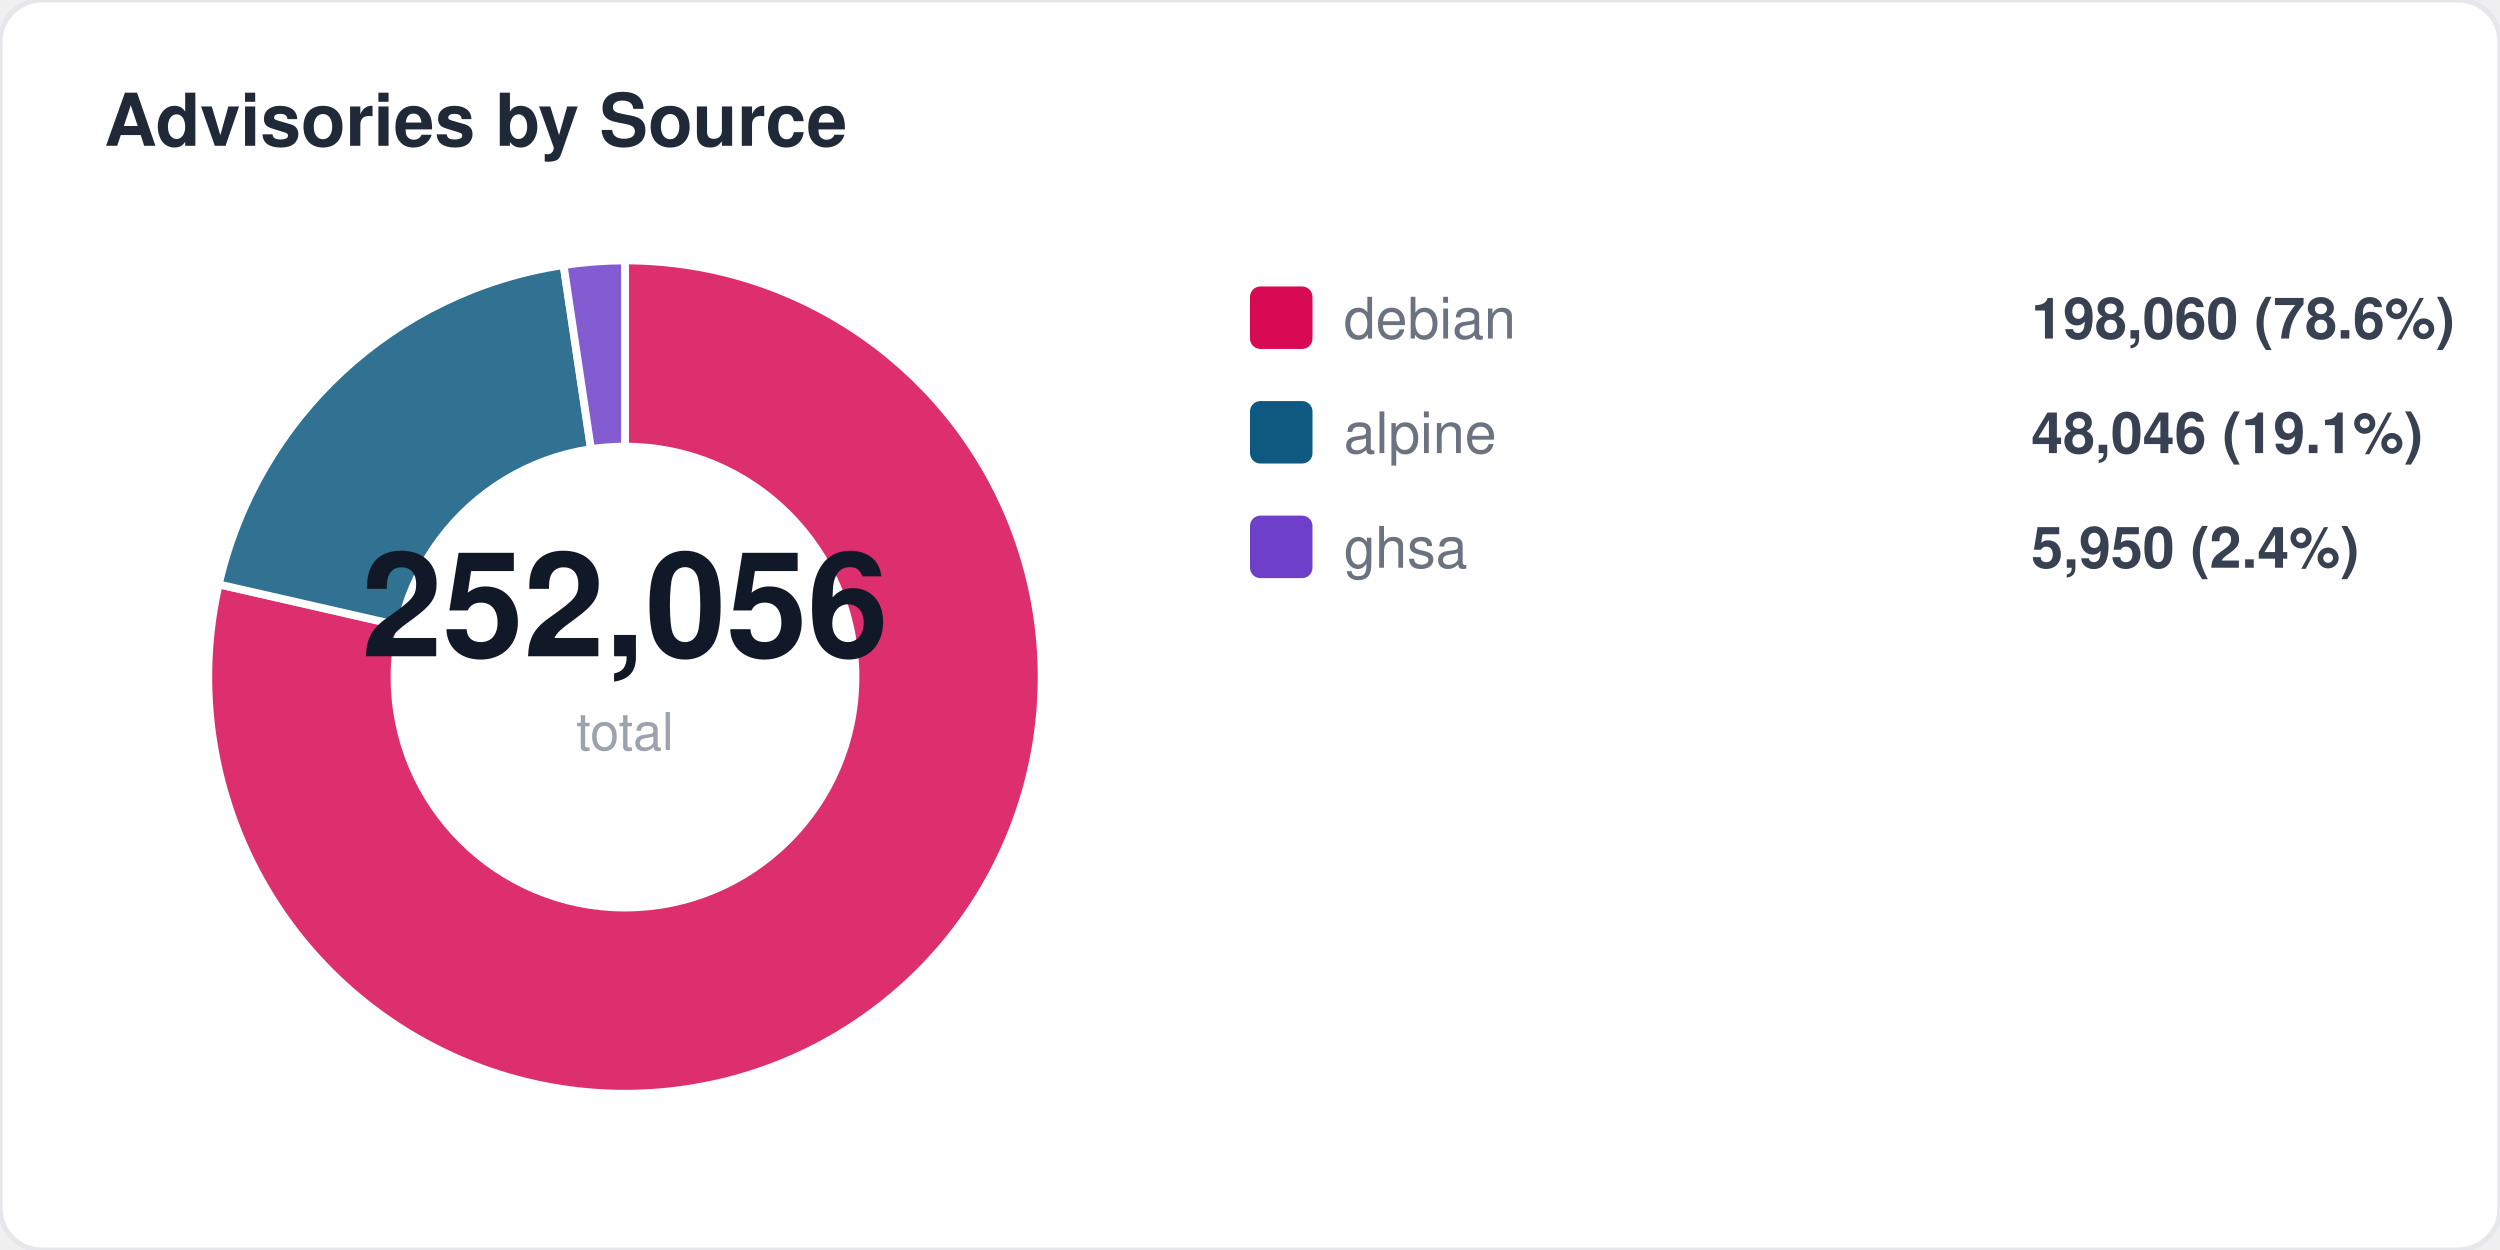
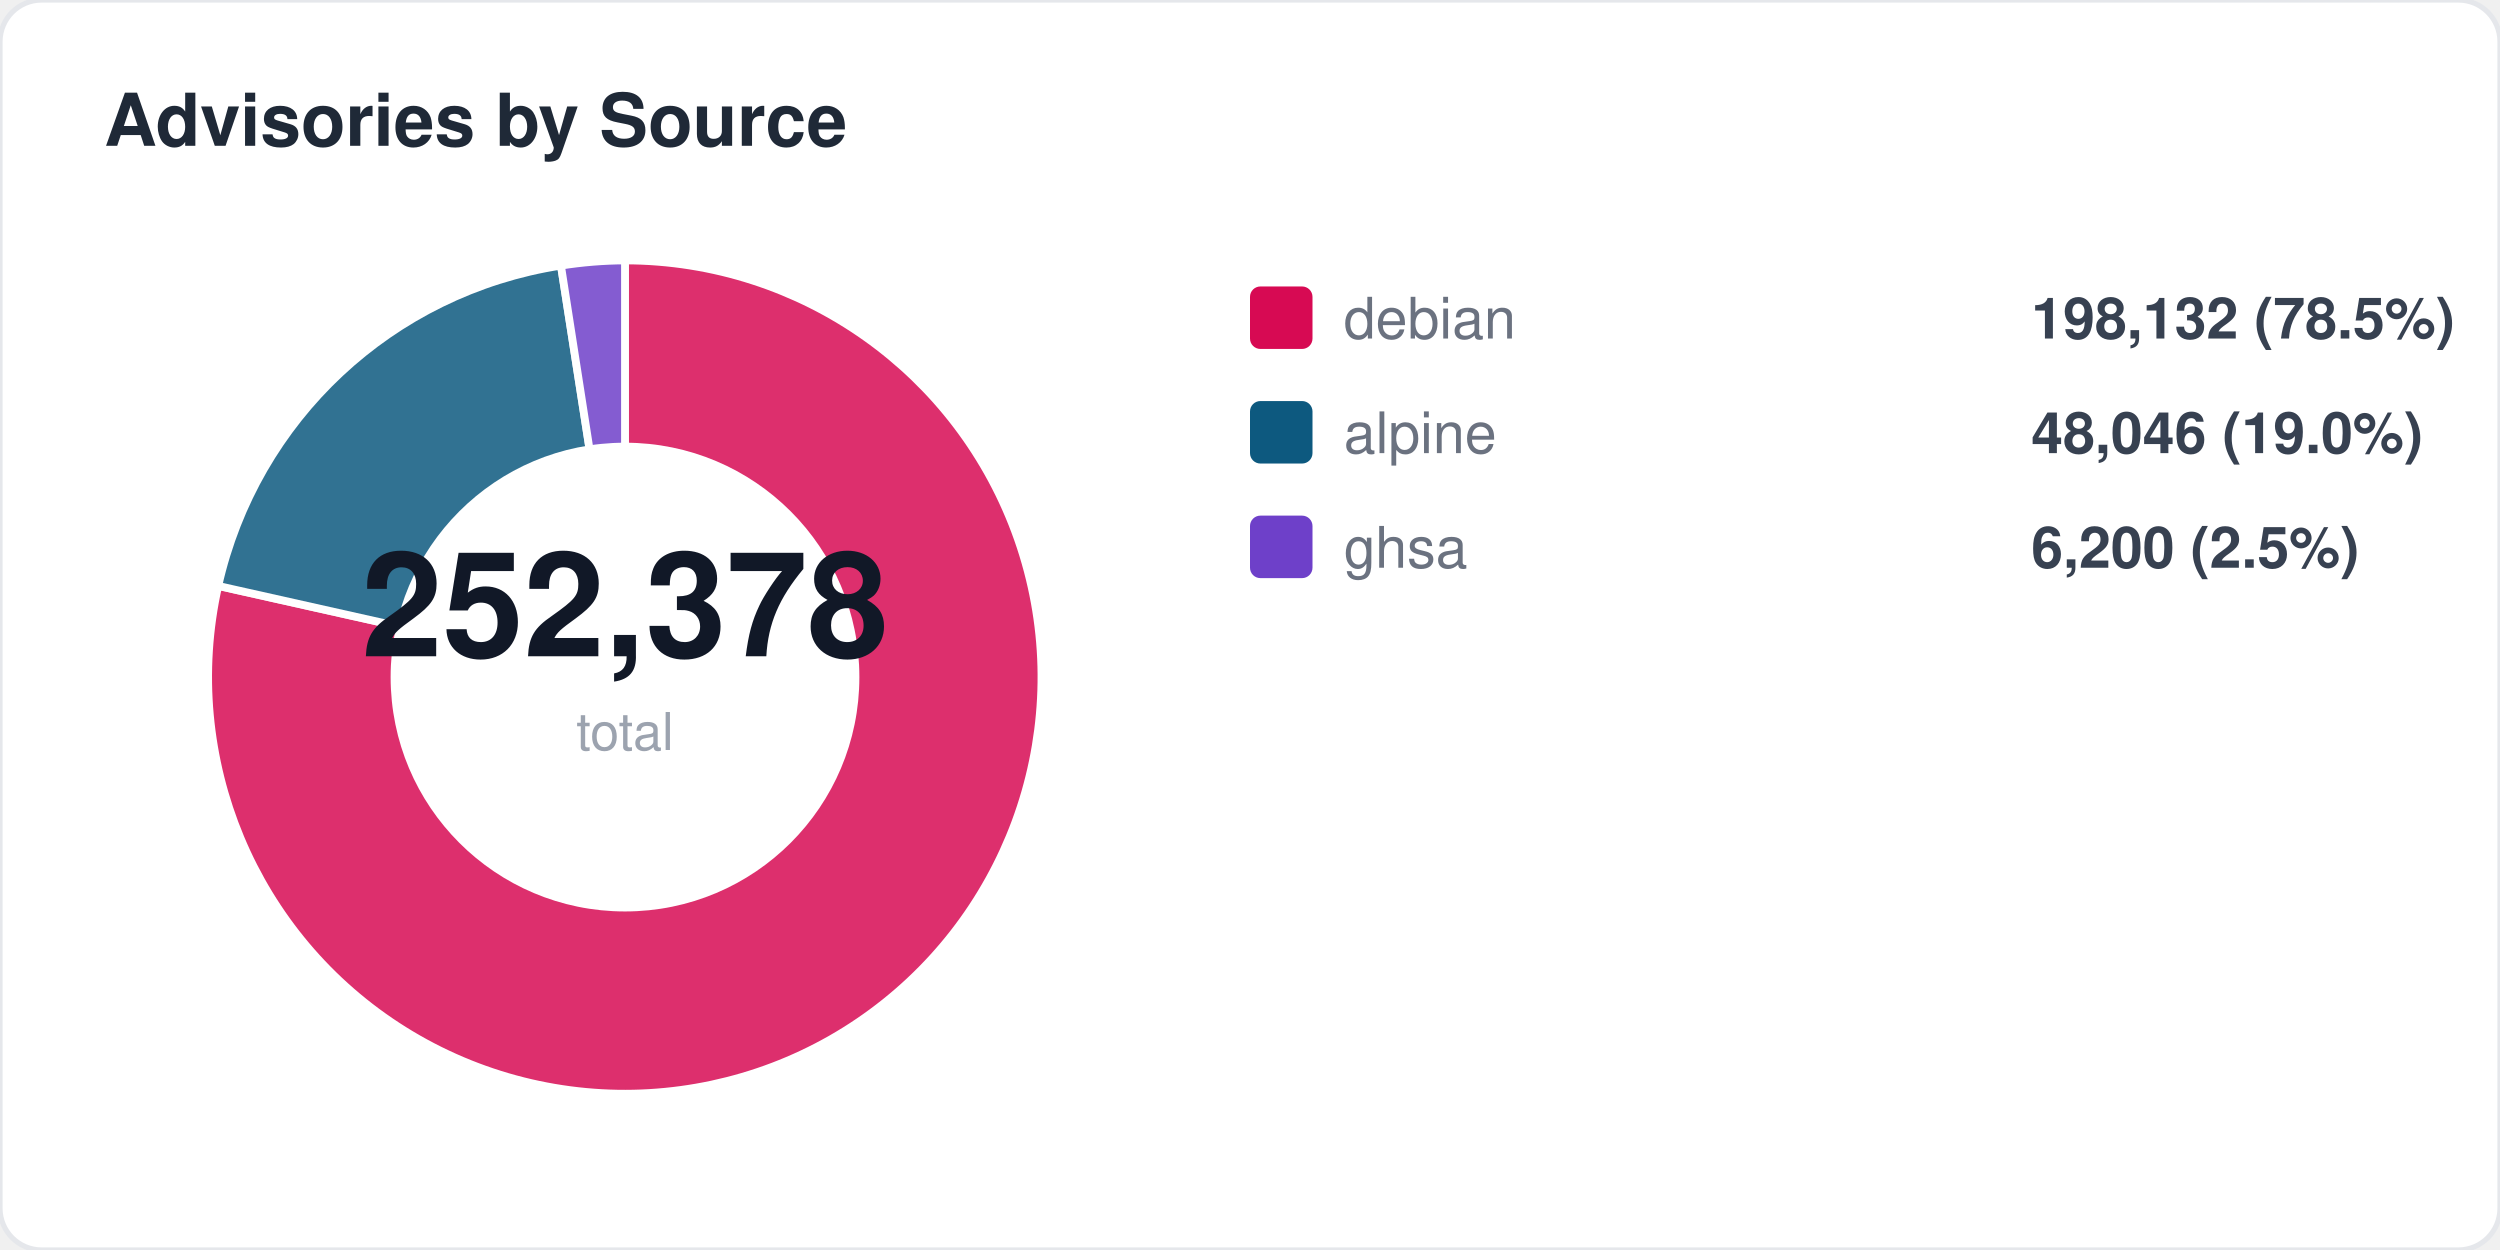
<svg xmlns="http://www.w3.org/2000/svg" width="480" height="240" viewBox="0 0 480 240" fill="none">
  <style>
  text { font-family: -apple-system, BlinkMacSystemFont, "Segoe UI", Helvetica, Arial, sans-serif; }
  .title { font-size: 14px; font-weight: 700; fill: #1f2937; }
  .label { font-size: 11px; fill: #6b7280; }
  .value { font-size: 11px; font-weight: 600; fill: #374151; }
  .big-number { font-size: 28px; font-weight: 800; fill: #111827; }
  .sub { font-size: 10px; fill: #9ca3af; }
</style>
  <rect width="480" height="240" rx="8" fill="#ffffff" stroke="#e5e7eb" stroke-width="1" />
  <text x="20" y="28" class="title">Advisories by Source</text>
-   <path d="M 120 130 L 120.0 50.0 A 80 80 0 1 1 42.0 112.2 Z" fill="#d70a53" opacity="0.85" stroke="#fff" stroke-width="1.5" />
-   <path d="M 120 130 L 42.0 112.2 A 80 80 0 0 1 108.2 50.9 Z" fill="#0d597f" opacity="0.85" stroke="#fff" stroke-width="1.5" />
-   <path d="M 120 130 L 108.2 50.9 A 80 80 0 0 1 120.0 50.0 Z" fill="#6e40c9" opacity="0.85" stroke="#fff" stroke-width="1.5" />
+   <path d="M 120 130 L 120.0 50.0 A 80 80 0 1 1 41.9 112.5 Z" fill="#d70a53" opacity="0.85" stroke="#fff" stroke-width="1.5" />
+   <path d="M 120 130 L 41.9 112.5 A 80 80 0 0 1 107.7 51.0 Z" fill="#0d597f" opacity="0.85" stroke="#fff" stroke-width="1.5" />
+   <path d="M 120 130 L 107.7 51.0 A 80 80 0 0 1 120.0 50.0 Z" fill="#6e40c9" opacity="0.85" stroke="#fff" stroke-width="1.5" />
  <circle cx="120" cy="130" r="45" fill="#ffffff" />
-   <text x="120" y="126" text-anchor="middle" class="big-number">252,056</text>
+   <text x="120" y="126" text-anchor="middle" class="big-number">252,378</text>
  <text x="120" y="144" text-anchor="middle" class="sub">total</text>
  <rect x="240" y="55" width="12" height="12" rx="2" fill="#d70a53" />
  <text x="258" y="65" class="label">debian</text>
-   <text x="390" y="65" class="value">198,060 (78.6%)</text>
+   <text x="390" y="65" class="value">198,132 (78.5%)</text>
  <rect x="240" y="77" width="12" height="12" rx="2" fill="#0d597f" />
  <text x="258" y="87" class="label">alpine</text>
-   <text x="390" y="87" class="value">48,046 (19.1%)</text>
+   <text x="390" y="87" class="value">48,046 (19.0%)</text>
  <rect x="240" y="99" width="12" height="12" rx="2" fill="#6e40c9" />
  <text x="258" y="109" class="label">ghsa</text>
-   <text x="390" y="109" class="value">5,950 (2.4%)</text>
+   <text x="390" y="109" class="value">6,200 (2.5%)</text>
</svg>
